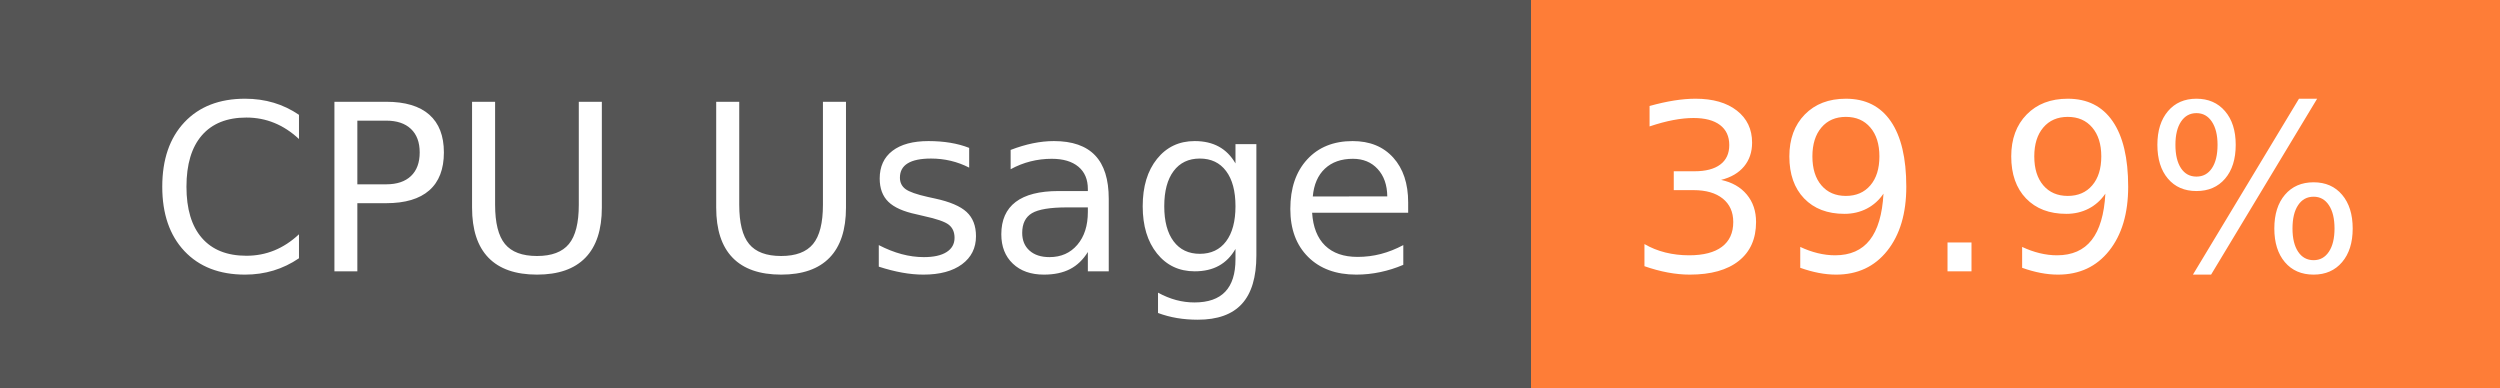
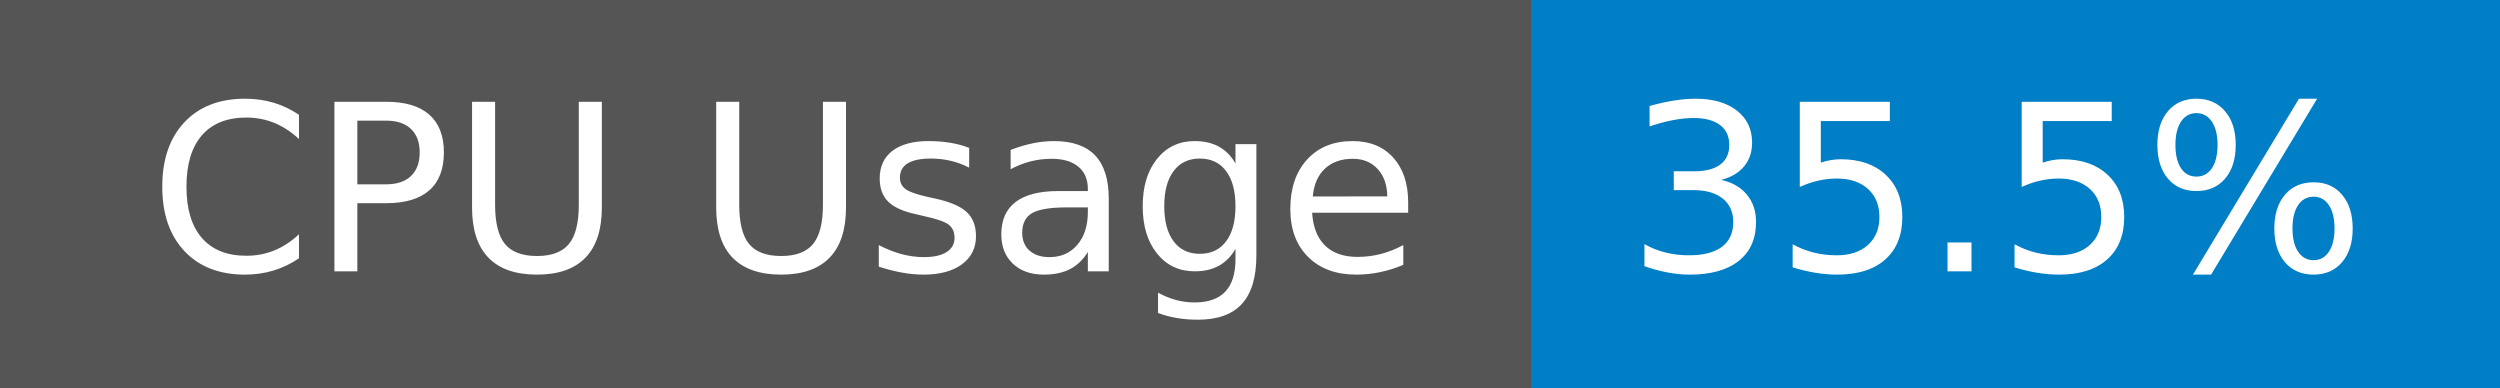
- <svg xmlns="http://www.w3.org/2000/svg" width="129" height="20" role="img" aria-label="CPU Usage: 39.9%">
+ <svg xmlns="http://www.w3.org/2000/svg" width="129" height="20" role="img" aria-label="CPU Usage: 35.5%">
  <g shape-rendering="crispEdges">
    <rect width="79" height="20" fill="#555" />
-     <rect x="79" width="50" height="20" fill="#fe7d37" />
+     <rect x="79" width="50" height="20" fill="#007ec6" />
  </g>
  <g fill="#fff" text-anchor="middle" font-family="Verdana,Geneva,DejaVu Sans,sans-serif" text-rendering="geometricPrecision" font-size="120">
    <text x="405" y="140" transform="scale(.1)" fill="#fff" textLength="665">CPU Usage</text>
-     <text x="1030" y="140" transform="scale(.1)" fill="#fff" textLength="390">39.9%</text>
+     <text x="1030" y="140" transform="scale(.1)" fill="#fff" textLength="390">35.5%</text>
  </g>
</svg>
